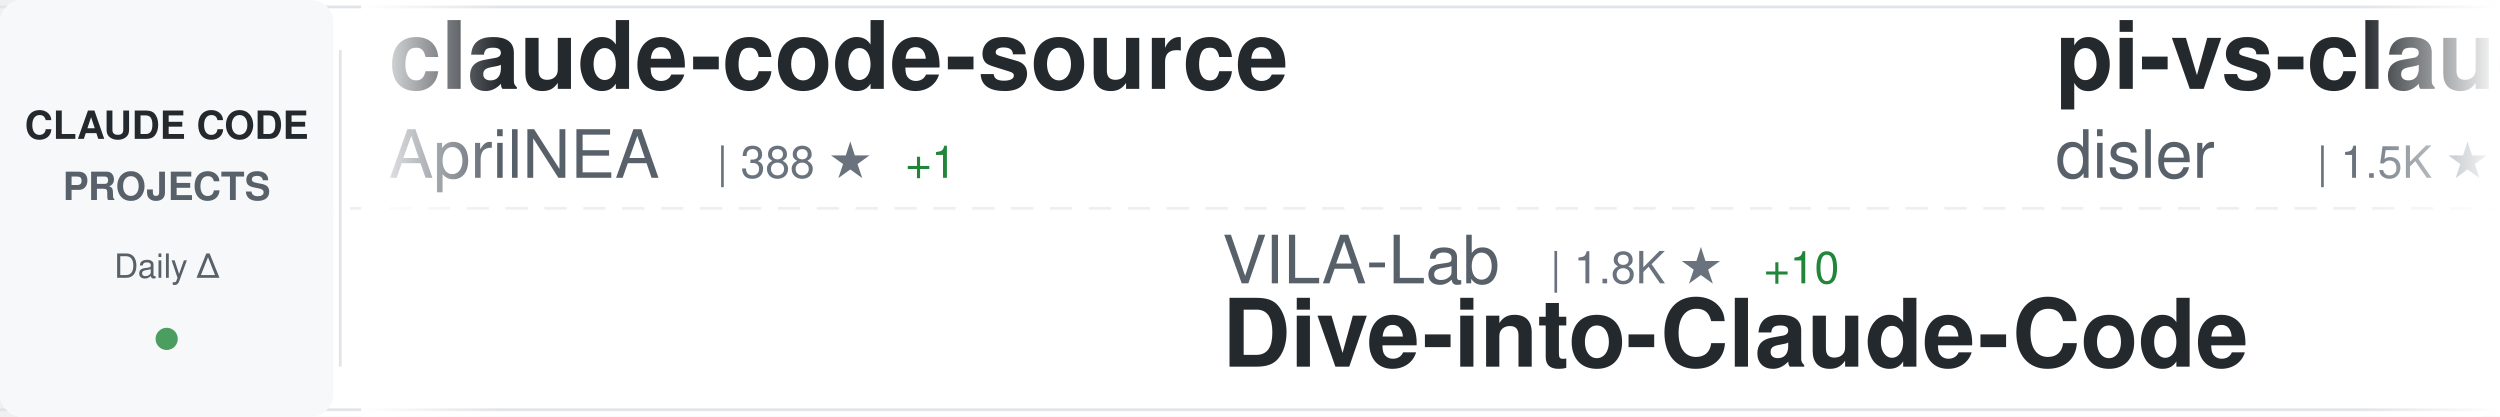
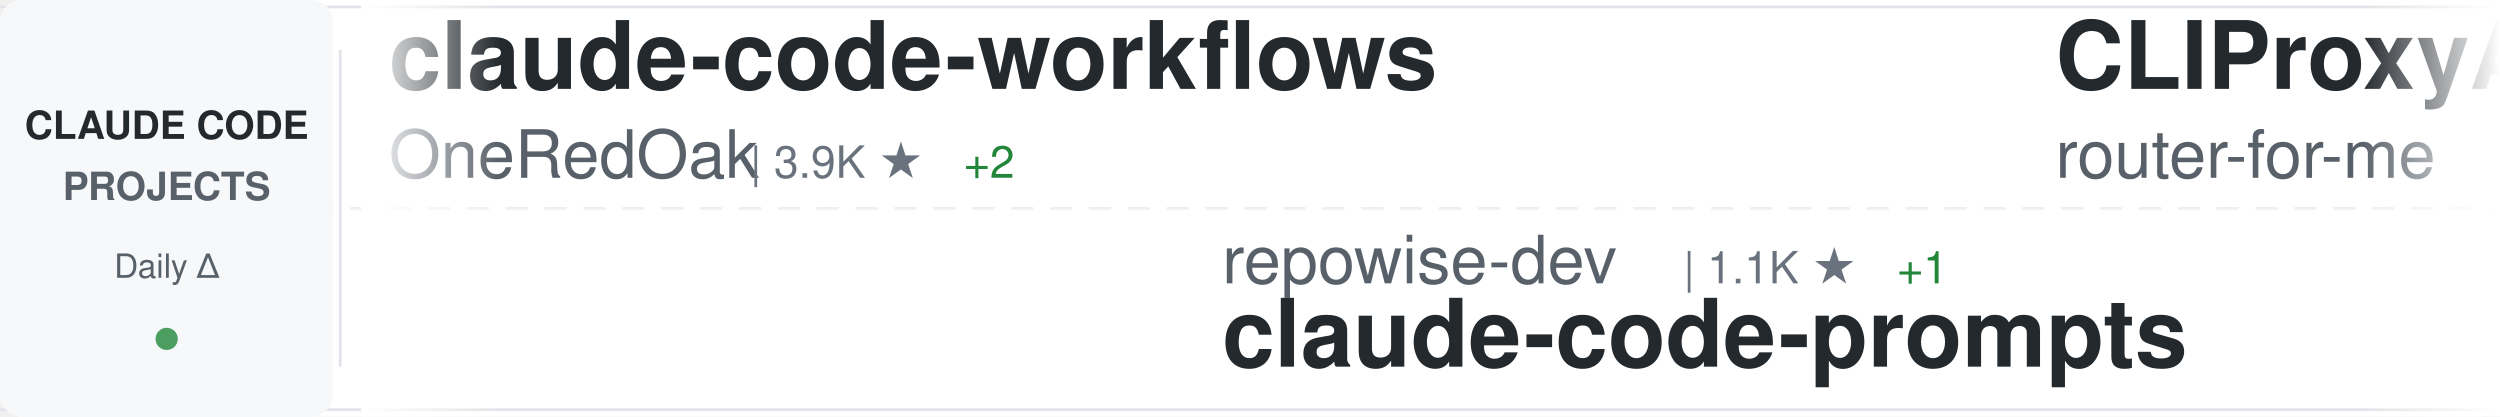
<svg xmlns="http://www.w3.org/2000/svg" width="900" height="150">
  <defs>
    <linearGradient id="awesomeLeftFade" x1="0%" y1="0%" x2="100%" y2="0%">
      <stop offset="0%" style="stop-color:#ffffff;stop-opacity:1" />
      <stop offset="100%" style="stop-color:#ffffff;stop-opacity:0" />
    </linearGradient>
    <linearGradient id="awesomeRightFade" x1="0%" y1="0%" x2="100%" y2="0%">
      <stop offset="0%" style="stop-color:#ffffff;stop-opacity:0" />
      <stop offset="100%" style="stop-color:#ffffff;stop-opacity:1" />
    </linearGradient>
  </defs>
  <rect width="900" height="150" fill="#ffffff" rx="8" />
  <rect x="0" y="2" width="900" height="1" fill="#e1e4e8" />
  <rect x="0" y="147" width="900" height="1" fill="#e1e4e8" />
  <line x1="0" y1="75" x2="900" y2="75" stroke="#e1e4e8" stroke-width="1" stroke-dasharray="8 6" opacity="0.6" />
  <rect x="0" y="0" width="120" height="150" fill="#f6f8fa" rx="8" />
  <text x="60" y="50" font-family="-apple-system, BlinkMacSystemFont, 'Segoe UI', Helvetica, Arial, sans-serif" font-size="14" font-weight="600" fill="#24292e" text-anchor="middle">CLAUDE CODE</text>
  <text x="60" y="72" font-family="-apple-system, BlinkMacSystemFont, 'Segoe UI', Helvetica, Arial, sans-serif" font-size="14" font-weight="600" fill="#586069" text-anchor="middle">PROJECTS</text>
  <text x="60" y="100" font-family="-apple-system, BlinkMacSystemFont, 'Segoe UI', Helvetica, Arial, sans-serif" font-size="12" font-weight="500" fill="#586069" text-anchor="middle">Daily Δ</text>
  <circle cx="60" cy="122" r="4" fill="#22863a" opacity="0.8" />
  <rect x="122" y="18" width="1" height="114" fill="#e1e4e8" />
  <clipPath id="awesomeTickerClip">
    <rect x="130" y="0" width="770" height="150" />
  </clipPath>
  <g clip-path="url(#awesomeTickerClip)">
    <g id="awesomeTickerItems">
      <animateTransform attributeName="transform" attributeType="XML" type="translate" from="0 0" to="-3000 0" dur="54s" repeatCount="indefinite" />
      <g transform="translate(0, 0)">
-         <text x="140" y="32" font-family="-apple-system, BlinkMacSystemFont, 'Segoe UI', Helvetica, Arial, sans-serif" font-size="34" font-weight="600" fill="#24292e">claude-code-source</text>
-         <text x="140" y="64" font-family="-apple-system, BlinkMacSystemFont, 'Segoe UI', Helvetica, Arial, sans-serif" font-size="24" font-weight="400" fill="#586069">AprilNEA</text>
-         <text x="258" y="64" font-family="-apple-system, BlinkMacSystemFont, 'Segoe UI', Helvetica, Arial, sans-serif" font-size="16" font-weight="500" fill="#6a737d">| 388 ★</text>
-         <text x="326" y="64" font-family="-apple-system, BlinkMacSystemFont, 'Segoe UI', Helvetica, Arial, sans-serif" font-size="16" font-weight="500" fill="#22863a"> +1</text>
+         <text x="140" y="32" font-family="-apple-system, BlinkMacSystemFont, 'Segoe UI', Helvetica, Arial, sans-serif" font-size="34" font-weight="600" fill="#24292e">claude-code-workflows</text>
+         <text x="140" y="64" font-family="-apple-system, BlinkMacSystemFont, 'Segoe UI', Helvetica, Arial, sans-serif" font-size="24" font-weight="400" fill="#586069">OneRedOak</text>
+         <text x="270" y="64" font-family="-apple-system, BlinkMacSystemFont, 'Segoe UI', Helvetica, Arial, sans-serif" font-size="16" font-weight="500" fill="#6a737d">| 3.9K ★</text>
+         <text x="347" y="64" font-family="-apple-system, BlinkMacSystemFont, 'Segoe UI', Helvetica, Arial, sans-serif" font-size="16" font-weight="500" fill="#22863a"> +2</text>
      </g>
      <g transform="translate(300, 0)">
-         <text x="140" y="102" font-family="-apple-system, BlinkMacSystemFont, 'Segoe UI', Helvetica, Arial, sans-serif" font-size="24" font-weight="400" fill="#586069">VILA-Lab</text>
-         <text x="258" y="102" font-family="-apple-system, BlinkMacSystemFont, 'Segoe UI', Helvetica, Arial, sans-serif" font-size="16" font-weight="500" fill="#6a737d">| 1.8K ★</text>
-         <text x="335" y="102" font-family="-apple-system, BlinkMacSystemFont, 'Segoe UI', Helvetica, Arial, sans-serif" font-size="16" font-weight="500" fill="#22863a"> +10</text>
-         <text x="140" y="132" font-family="-apple-system, BlinkMacSystemFont, 'Segoe UI', Helvetica, Arial, sans-serif" font-size="34" font-weight="600" fill="#24292e">Dive-into-Claude-Code</text>
+         <text x="140" y="102" font-family="-apple-system, BlinkMacSystemFont, 'Segoe UI', Helvetica, Arial, sans-serif" font-size="24" font-weight="400" fill="#586069">repowise-dev</text>
+         <text x="306" y="102" font-family="-apple-system, BlinkMacSystemFont, 'Segoe UI', Helvetica, Arial, sans-serif" font-size="16" font-weight="500" fill="#6a737d">| 1.1K ★</text>
+         <text x="383" y="102" font-family="-apple-system, BlinkMacSystemFont, 'Segoe UI', Helvetica, Arial, sans-serif" font-size="16" font-weight="500" fill="#22863a"> +1</text>
+         <text x="140" y="132" font-family="-apple-system, BlinkMacSystemFont, 'Segoe UI', Helvetica, Arial, sans-serif" font-size="34" font-weight="600" fill="#24292e">claude-code-prompts</text>
      </g>
      <g transform="translate(600, 0)">
-         <text x="140" y="32" font-family="-apple-system, BlinkMacSystemFont, 'Segoe UI', Helvetica, Arial, sans-serif" font-size="34" font-weight="600" fill="#24292e">pi-vs-claude-code</text>
-         <text x="140" y="64" font-family="-apple-system, BlinkMacSystemFont, 'Segoe UI', Helvetica, Arial, sans-serif" font-size="24" font-weight="400" fill="#586069">disler</text>
-         <text x="234" y="64" font-family="-apple-system, BlinkMacSystemFont, 'Segoe UI', Helvetica, Arial, sans-serif" font-size="16" font-weight="500" fill="#6a737d">| 1.5K ★</text>
-         <text x="311" y="64" font-family="-apple-system, BlinkMacSystemFont, 'Segoe UI', Helvetica, Arial, sans-serif" font-size="16" font-weight="500" fill="#22863a"> +3</text>
+         <text x="140" y="32" font-family="-apple-system, BlinkMacSystemFont, 'Segoe UI', Helvetica, Arial, sans-serif" font-size="34" font-weight="600" fill="#24292e">CLIProxyAPI</text>
+         <text x="140" y="64" font-family="-apple-system, BlinkMacSystemFont, 'Segoe UI', Helvetica, Arial, sans-serif" font-size="24" font-weight="400" fill="#586069">router-for-me</text>
+         <text x="318" y="64" font-family="-apple-system, BlinkMacSystemFont, 'Segoe UI', Helvetica, Arial, sans-serif" font-size="16" font-weight="500" fill="#6a737d">| 39.5K ★</text>
+         <text x="404" y="64" font-family="-apple-system, BlinkMacSystemFont, 'Segoe UI', Helvetica, Arial, sans-serif" font-size="16" font-weight="500" fill="#22863a"> +105</text>
      </g>
      <g transform="translate(900, 0)">
-         <text x="140" y="102" font-family="-apple-system, BlinkMacSystemFont, 'Segoe UI', Helvetica, Arial, sans-serif" font-size="24" font-weight="400" fill="#586069">https-deeplearning-ai</text>
-         <text x="414" y="102" font-family="-apple-system, BlinkMacSystemFont, 'Segoe UI', Helvetica, Arial, sans-serif" font-size="16" font-weight="500" fill="#6a737d">| 533 ★</text>
-         <text x="140" y="132" font-family="-apple-system, BlinkMacSystemFont, 'Segoe UI', Helvetica, Arial, sans-serif" font-size="34" font-weight="600" fill="#24292e">sc-claude-code-files</text>
+         <text x="140" y="102" font-family="-apple-system, BlinkMacSystemFont, 'Segoe UI', Helvetica, Arial, sans-serif" font-size="24" font-weight="400" fill="#586069">lorryjovens-hub</text>
+         <text x="342" y="102" font-family="-apple-system, BlinkMacSystemFont, 'Segoe UI', Helvetica, Arial, sans-serif" font-size="16" font-weight="500" fill="#6a737d">| 1.7K ★</text>
+         <text x="140" y="132" font-family="-apple-system, BlinkMacSystemFont, 'Segoe UI', Helvetica, Arial, sans-serif" font-size="34" font-weight="600" fill="#24292e">claude-code-rust</text>
      </g>
      <g transform="translate(1200, 0)">
-         <text x="140" y="32" font-family="-apple-system, BlinkMacSystemFont, 'Segoe UI', Helvetica, Arial, sans-serif" font-size="34" font-weight="600" fill="#24292e">collection-claude-code-s...</text>
-         <text x="140" y="64" font-family="-apple-system, BlinkMacSystemFont, 'Segoe UI', Helvetica, Arial, sans-serif" font-size="24" font-weight="400" fill="#586069">chauncygu</text>
-         <text x="270" y="64" font-family="-apple-system, BlinkMacSystemFont, 'Segoe UI', Helvetica, Arial, sans-serif" font-size="16" font-weight="500" fill="#6a737d">| 2.7K ★</text>
-         <text x="347" y="64" font-family="-apple-system, BlinkMacSystemFont, 'Segoe UI', Helvetica, Arial, sans-serif" font-size="16" font-weight="500" fill="#22863a"> +5</text>
+         <text x="140" y="32" font-family="-apple-system, BlinkMacSystemFont, 'Segoe UI', Helvetica, Arial, sans-serif" font-size="34" font-weight="600" fill="#24292e">arcads-claude-code</text>
+         <text x="140" y="64" font-family="-apple-system, BlinkMacSystemFont, 'Segoe UI', Helvetica, Arial, sans-serif" font-size="24" font-weight="400" fill="#586069">krusemediallc</text>
+         <text x="318" y="64" font-family="-apple-system, BlinkMacSystemFont, 'Segoe UI', Helvetica, Arial, sans-serif" font-size="16" font-weight="500" fill="#6a737d">| 976 ★</text>
+         <text x="386" y="64" font-family="-apple-system, BlinkMacSystemFont, 'Segoe UI', Helvetica, Arial, sans-serif" font-size="16" font-weight="500" fill="#22863a"> +6</text>
      </g>
      <g transform="translate(1500, 0)">
-         <text x="140" y="102" font-family="-apple-system, BlinkMacSystemFont, 'Segoe UI', Helvetica, Arial, sans-serif" font-size="24" font-weight="400" fill="#586069">kodu-ai</text>
-         <text x="246" y="102" font-family="-apple-system, BlinkMacSystemFont, 'Segoe UI', Helvetica, Arial, sans-serif" font-size="16" font-weight="500" fill="#6a737d">| 5.3K ★</text>
-         <text x="140" y="132" font-family="-apple-system, BlinkMacSystemFont, 'Segoe UI', Helvetica, Arial, sans-serif" font-size="34" font-weight="600" fill="#24292e">claude-coder</text>
+         <text x="140" y="102" font-family="-apple-system, BlinkMacSystemFont, 'Segoe UI', Helvetica, Arial, sans-serif" font-size="24" font-weight="400" fill="#586069">multica-ai</text>
+         <text x="282" y="102" font-family="-apple-system, BlinkMacSystemFont, 'Segoe UI', Helvetica, Arial, sans-serif" font-size="16" font-weight="500" fill="#6a737d">| 189.0K ★</text>
+         <text x="377" y="102" font-family="-apple-system, BlinkMacSystemFont, 'Segoe UI', Helvetica, Arial, sans-serif" font-size="16" font-weight="500" fill="#22863a"> +566</text>
+         <text x="140" y="132" font-family="-apple-system, BlinkMacSystemFont, 'Segoe UI', Helvetica, Arial, sans-serif" font-size="34" font-weight="600" fill="#24292e">andrej-karpathy-skills</text>
      </g>
      <g transform="translate(1800, 0)">
-         <text x="140" y="32" font-family="-apple-system, BlinkMacSystemFont, 'Segoe UI', Helvetica, Arial, sans-serif" font-size="34" font-weight="600" fill="#24292e">claude-code-action</text>
-         <text x="140" y="64" font-family="-apple-system, BlinkMacSystemFont, 'Segoe UI', Helvetica, Arial, sans-serif" font-size="24" font-weight="400" fill="#586069">anthropics</text>
-         <text x="282" y="64" font-family="-apple-system, BlinkMacSystemFont, 'Segoe UI', Helvetica, Arial, sans-serif" font-size="16" font-weight="500" fill="#6a737d">| 8.3K ★</text>
-         <text x="359" y="64" font-family="-apple-system, BlinkMacSystemFont, 'Segoe UI', Helvetica, Arial, sans-serif" font-size="16" font-weight="500" fill="#22863a"> +19</text>
+         <text x="140" y="32" font-family="-apple-system, BlinkMacSystemFont, 'Segoe UI', Helvetica, Arial, sans-serif" font-size="34" font-weight="600" fill="#24292e">claude-coder</text>
+         <text x="140" y="64" font-family="-apple-system, BlinkMacSystemFont, 'Segoe UI', Helvetica, Arial, sans-serif" font-size="24" font-weight="400" fill="#586069">kodu-ai</text>
+         <text x="246" y="64" font-family="-apple-system, BlinkMacSystemFont, 'Segoe UI', Helvetica, Arial, sans-serif" font-size="16" font-weight="500" fill="#6a737d">| 5.3K ★</text>
      </g>
      <g transform="translate(2100, 0)">
-         <text x="140" y="102" font-family="-apple-system, BlinkMacSystemFont, 'Segoe UI', Helvetica, Arial, sans-serif" font-size="24" font-weight="400" fill="#586069">OrcaWhisper</text>
-         <text x="294" y="102" font-family="-apple-system, BlinkMacSystemFont, 'Segoe UI', Helvetica, Arial, sans-serif" font-size="16" font-weight="500" fill="#6a737d">| 83 ★</text>
-         <text x="140" y="132" font-family="-apple-system, BlinkMacSystemFont, 'Segoe UI', Helvetica, Arial, sans-serif" font-size="34" font-weight="600" fill="#24292e">Claude-Code</text>
+         <text x="140" y="102" font-family="-apple-system, BlinkMacSystemFont, 'Segoe UI', Helvetica, Arial, sans-serif" font-size="24" font-weight="400" fill="#586069">zebbern</text>
+         <text x="246" y="102" font-family="-apple-system, BlinkMacSystemFont, 'Segoe UI', Helvetica, Arial, sans-serif" font-size="16" font-weight="500" fill="#6a737d">| 4.4K ★</text>
+         <text x="323" y="102" font-family="-apple-system, BlinkMacSystemFont, 'Segoe UI', Helvetica, Arial, sans-serif" font-size="16" font-weight="500" fill="#22863a"> +7</text>
+         <text x="140" y="132" font-family="-apple-system, BlinkMacSystemFont, 'Segoe UI', Helvetica, Arial, sans-serif" font-size="34" font-weight="600" fill="#24292e">claude-code-guide</text>
      </g>
      <g transform="translate(2400, 0)">
-         <text x="140" y="32" font-family="-apple-system, BlinkMacSystemFont, 'Segoe UI', Helvetica, Arial, sans-serif" font-size="34" font-weight="600" fill="#24292e">claude-code-base-action</text>
-         <text x="140" y="64" font-family="-apple-system, BlinkMacSystemFont, 'Segoe UI', Helvetica, Arial, sans-serif" font-size="24" font-weight="400" fill="#586069">anthropics</text>
-         <text x="282" y="64" font-family="-apple-system, BlinkMacSystemFont, 'Segoe UI', Helvetica, Arial, sans-serif" font-size="16" font-weight="500" fill="#6a737d">| 899 ★</text>
+         <text x="140" y="32" font-family="-apple-system, BlinkMacSystemFont, 'Segoe UI', Helvetica, Arial, sans-serif" font-size="34" font-weight="600" fill="#24292e">edmunds-claude-code</text>
+         <text x="140" y="64" font-family="-apple-system, BlinkMacSystemFont, 'Segoe UI', Helvetica, Arial, sans-serif" font-size="24" font-weight="400" fill="#586069">edmund-io</text>
+         <text x="270" y="64" font-family="-apple-system, BlinkMacSystemFont, 'Segoe UI', Helvetica, Arial, sans-serif" font-size="16" font-weight="500" fill="#6a737d">| 1.5K ★</text>
+         <text x="347" y="64" font-family="-apple-system, BlinkMacSystemFont, 'Segoe UI', Helvetica, Arial, sans-serif" font-size="16" font-weight="500" fill="#22863a"> +2</text>
      </g>
      <g transform="translate(2700, 0)">
-         <text x="140" y="102" font-family="-apple-system, BlinkMacSystemFont, 'Segoe UI', Helvetica, Arial, sans-serif" font-size="24" font-weight="400" fill="#586069">ding113</text>
-         <text x="246" y="102" font-family="-apple-system, BlinkMacSystemFont, 'Segoe UI', Helvetica, Arial, sans-serif" font-size="16" font-weight="500" fill="#6a737d">| 3.2K ★</text>
-         <text x="323" y="102" font-family="-apple-system, BlinkMacSystemFont, 'Segoe UI', Helvetica, Arial, sans-serif" font-size="16" font-weight="500" fill="#22863a"> +4</text>
-         <text x="140" y="132" font-family="-apple-system, BlinkMacSystemFont, 'Segoe UI', Helvetica, Arial, sans-serif" font-size="34" font-weight="600" fill="#24292e">claude-code-hub</text>
+         <text x="140" y="102" font-family="-apple-system, BlinkMacSystemFont, 'Segoe UI', Helvetica, Arial, sans-serif" font-size="24" font-weight="400" fill="#586069">jqueryscript</text>
+         <text x="306" y="102" font-family="-apple-system, BlinkMacSystemFont, 'Segoe UI', Helvetica, Arial, sans-serif" font-size="16" font-weight="500" fill="#6a737d">| 458 ★</text>
+         <text x="140" y="132" font-family="-apple-system, BlinkMacSystemFont, 'Segoe UI', Helvetica, Arial, sans-serif" font-size="34" font-weight="600" fill="#24292e">awesome-claude-code</text>
      </g>
      <g transform="translate(3000, 0)">
-         <text x="140" y="32" font-family="-apple-system, BlinkMacSystemFont, 'Segoe UI', Helvetica, Arial, sans-serif" font-size="34" font-weight="600" fill="#24292e">claude-code-source</text>
-         <text x="140" y="64" font-family="-apple-system, BlinkMacSystemFont, 'Segoe UI', Helvetica, Arial, sans-serif" font-size="24" font-weight="400" fill="#586069">AprilNEA</text>
-         <text x="258" y="64" font-family="-apple-system, BlinkMacSystemFont, 'Segoe UI', Helvetica, Arial, sans-serif" font-size="16" font-weight="500" fill="#6a737d">| 388 ★</text>
-         <text x="326" y="64" font-family="-apple-system, BlinkMacSystemFont, 'Segoe UI', Helvetica, Arial, sans-serif" font-size="16" font-weight="500" fill="#22863a"> +1</text>
+         <text x="140" y="32" font-family="-apple-system, BlinkMacSystemFont, 'Segoe UI', Helvetica, Arial, sans-serif" font-size="34" font-weight="600" fill="#24292e">claude-code-workflows</text>
+         <text x="140" y="64" font-family="-apple-system, BlinkMacSystemFont, 'Segoe UI', Helvetica, Arial, sans-serif" font-size="24" font-weight="400" fill="#586069">OneRedOak</text>
+         <text x="270" y="64" font-family="-apple-system, BlinkMacSystemFont, 'Segoe UI', Helvetica, Arial, sans-serif" font-size="16" font-weight="500" fill="#6a737d">| 3.9K ★</text>
+         <text x="347" y="64" font-family="-apple-system, BlinkMacSystemFont, 'Segoe UI', Helvetica, Arial, sans-serif" font-size="16" font-weight="500" fill="#22863a"> +2</text>
      </g>
      <g transform="translate(3300, 0)">
-         <text x="140" y="102" font-family="-apple-system, BlinkMacSystemFont, 'Segoe UI', Helvetica, Arial, sans-serif" font-size="24" font-weight="400" fill="#586069">VILA-Lab</text>
-         <text x="258" y="102" font-family="-apple-system, BlinkMacSystemFont, 'Segoe UI', Helvetica, Arial, sans-serif" font-size="16" font-weight="500" fill="#6a737d">| 1.8K ★</text>
-         <text x="335" y="102" font-family="-apple-system, BlinkMacSystemFont, 'Segoe UI', Helvetica, Arial, sans-serif" font-size="16" font-weight="500" fill="#22863a"> +10</text>
-         <text x="140" y="132" font-family="-apple-system, BlinkMacSystemFont, 'Segoe UI', Helvetica, Arial, sans-serif" font-size="34" font-weight="600" fill="#24292e">Dive-into-Claude-Code</text>
+         <text x="140" y="102" font-family="-apple-system, BlinkMacSystemFont, 'Segoe UI', Helvetica, Arial, sans-serif" font-size="24" font-weight="400" fill="#586069">repowise-dev</text>
+         <text x="306" y="102" font-family="-apple-system, BlinkMacSystemFont, 'Segoe UI', Helvetica, Arial, sans-serif" font-size="16" font-weight="500" fill="#6a737d">| 1.1K ★</text>
+         <text x="383" y="102" font-family="-apple-system, BlinkMacSystemFont, 'Segoe UI', Helvetica, Arial, sans-serif" font-size="16" font-weight="500" fill="#22863a"> +1</text>
+         <text x="140" y="132" font-family="-apple-system, BlinkMacSystemFont, 'Segoe UI', Helvetica, Arial, sans-serif" font-size="34" font-weight="600" fill="#24292e">claude-code-prompts</text>
      </g>
      <g transform="translate(3600, 0)">
-         <text x="140" y="32" font-family="-apple-system, BlinkMacSystemFont, 'Segoe UI', Helvetica, Arial, sans-serif" font-size="34" font-weight="600" fill="#24292e">pi-vs-claude-code</text>
-         <text x="140" y="64" font-family="-apple-system, BlinkMacSystemFont, 'Segoe UI', Helvetica, Arial, sans-serif" font-size="24" font-weight="400" fill="#586069">disler</text>
-         <text x="234" y="64" font-family="-apple-system, BlinkMacSystemFont, 'Segoe UI', Helvetica, Arial, sans-serif" font-size="16" font-weight="500" fill="#6a737d">| 1.5K ★</text>
-         <text x="311" y="64" font-family="-apple-system, BlinkMacSystemFont, 'Segoe UI', Helvetica, Arial, sans-serif" font-size="16" font-weight="500" fill="#22863a"> +3</text>
+         <text x="140" y="32" font-family="-apple-system, BlinkMacSystemFont, 'Segoe UI', Helvetica, Arial, sans-serif" font-size="34" font-weight="600" fill="#24292e">CLIProxyAPI</text>
+         <text x="140" y="64" font-family="-apple-system, BlinkMacSystemFont, 'Segoe UI', Helvetica, Arial, sans-serif" font-size="24" font-weight="400" fill="#586069">router-for-me</text>
+         <text x="318" y="64" font-family="-apple-system, BlinkMacSystemFont, 'Segoe UI', Helvetica, Arial, sans-serif" font-size="16" font-weight="500" fill="#6a737d">| 39.5K ★</text>
+         <text x="404" y="64" font-family="-apple-system, BlinkMacSystemFont, 'Segoe UI', Helvetica, Arial, sans-serif" font-size="16" font-weight="500" fill="#22863a"> +105</text>
      </g>
      <g transform="translate(3900, 0)">
-         <text x="140" y="102" font-family="-apple-system, BlinkMacSystemFont, 'Segoe UI', Helvetica, Arial, sans-serif" font-size="24" font-weight="400" fill="#586069">https-deeplearning-ai</text>
-         <text x="414" y="102" font-family="-apple-system, BlinkMacSystemFont, 'Segoe UI', Helvetica, Arial, sans-serif" font-size="16" font-weight="500" fill="#6a737d">| 533 ★</text>
-         <text x="140" y="132" font-family="-apple-system, BlinkMacSystemFont, 'Segoe UI', Helvetica, Arial, sans-serif" font-size="34" font-weight="600" fill="#24292e">sc-claude-code-files</text>
+         <text x="140" y="102" font-family="-apple-system, BlinkMacSystemFont, 'Segoe UI', Helvetica, Arial, sans-serif" font-size="24" font-weight="400" fill="#586069">lorryjovens-hub</text>
+         <text x="342" y="102" font-family="-apple-system, BlinkMacSystemFont, 'Segoe UI', Helvetica, Arial, sans-serif" font-size="16" font-weight="500" fill="#6a737d">| 1.7K ★</text>
+         <text x="140" y="132" font-family="-apple-system, BlinkMacSystemFont, 'Segoe UI', Helvetica, Arial, sans-serif" font-size="34" font-weight="600" fill="#24292e">claude-code-rust</text>
      </g>
    </g>
  </g>
  <rect x="130" y="0" width="50" height="150" fill="url(#awesomeLeftFade)" />
  <rect x="850" y="0" width="50" height="150" fill="url(#awesomeRightFade)" />
</svg>
